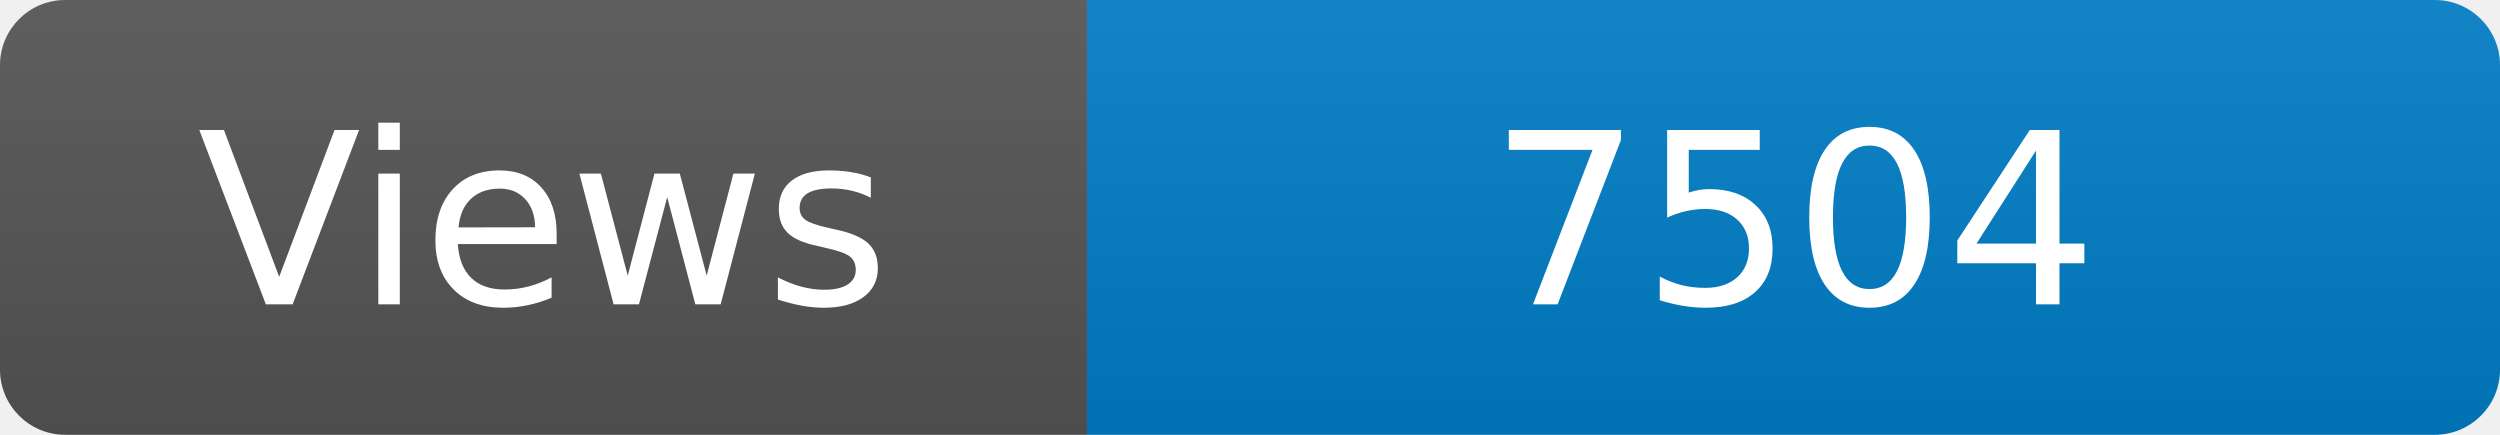
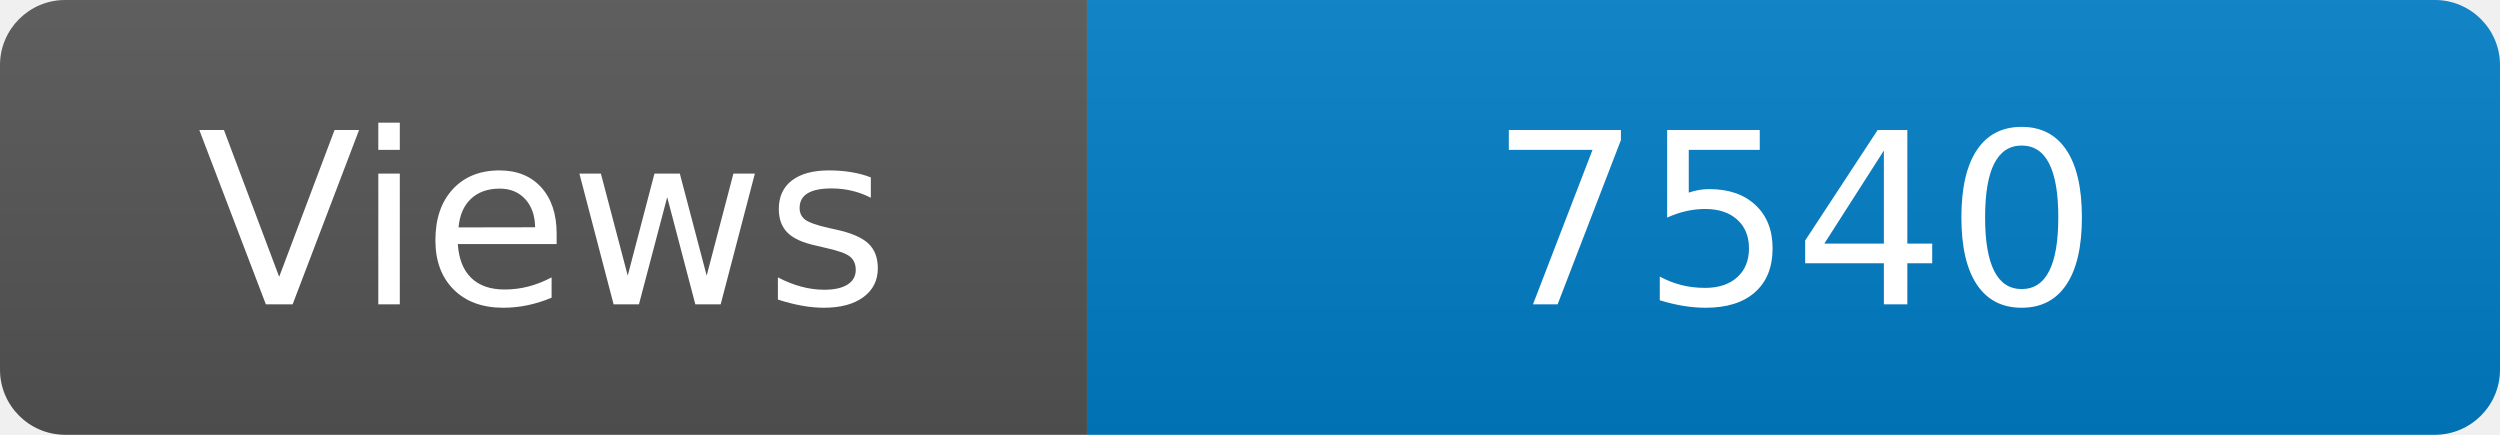
<svg xmlns="http://www.w3.org/2000/svg" width="115" height="20" role="img" aria-label="Maintained?: yes">
  <linearGradient id="s" x2="0" y2="100%">
    <stop offset="0" stop-color="#bbb" stop-opacity=".1" />
    <stop offset="1" stop-opacity=".1" />
  </linearGradient>
  <clipPath id="r">
    <rect width="115" height="20" rx="3" fill="#fff" />
  </clipPath>
  <g clip-path="url(#r)">
    <rect width="50" height="20" fill="#555" />
    <rect x="50" width="160" height="20" fill="#007ec6" />
    <rect width="115" height="20" fill="url(#s)" />
  </g>
  <g fill="#fff" text-anchor="middle" font-family="Verdana,Geneva,DejaVu Sans,sans-serif" font-size="110">
    <text x="250" y="140" transform="scale(.1)" fill="#fff">Views</text>
-     <text x="825" y="140" transform="scale(.1)" fill="#fff">7504</text>
+     <text x="825" y="140" transform="scale(.1)" fill="#fff">7540</text>
  </g>
</svg>
